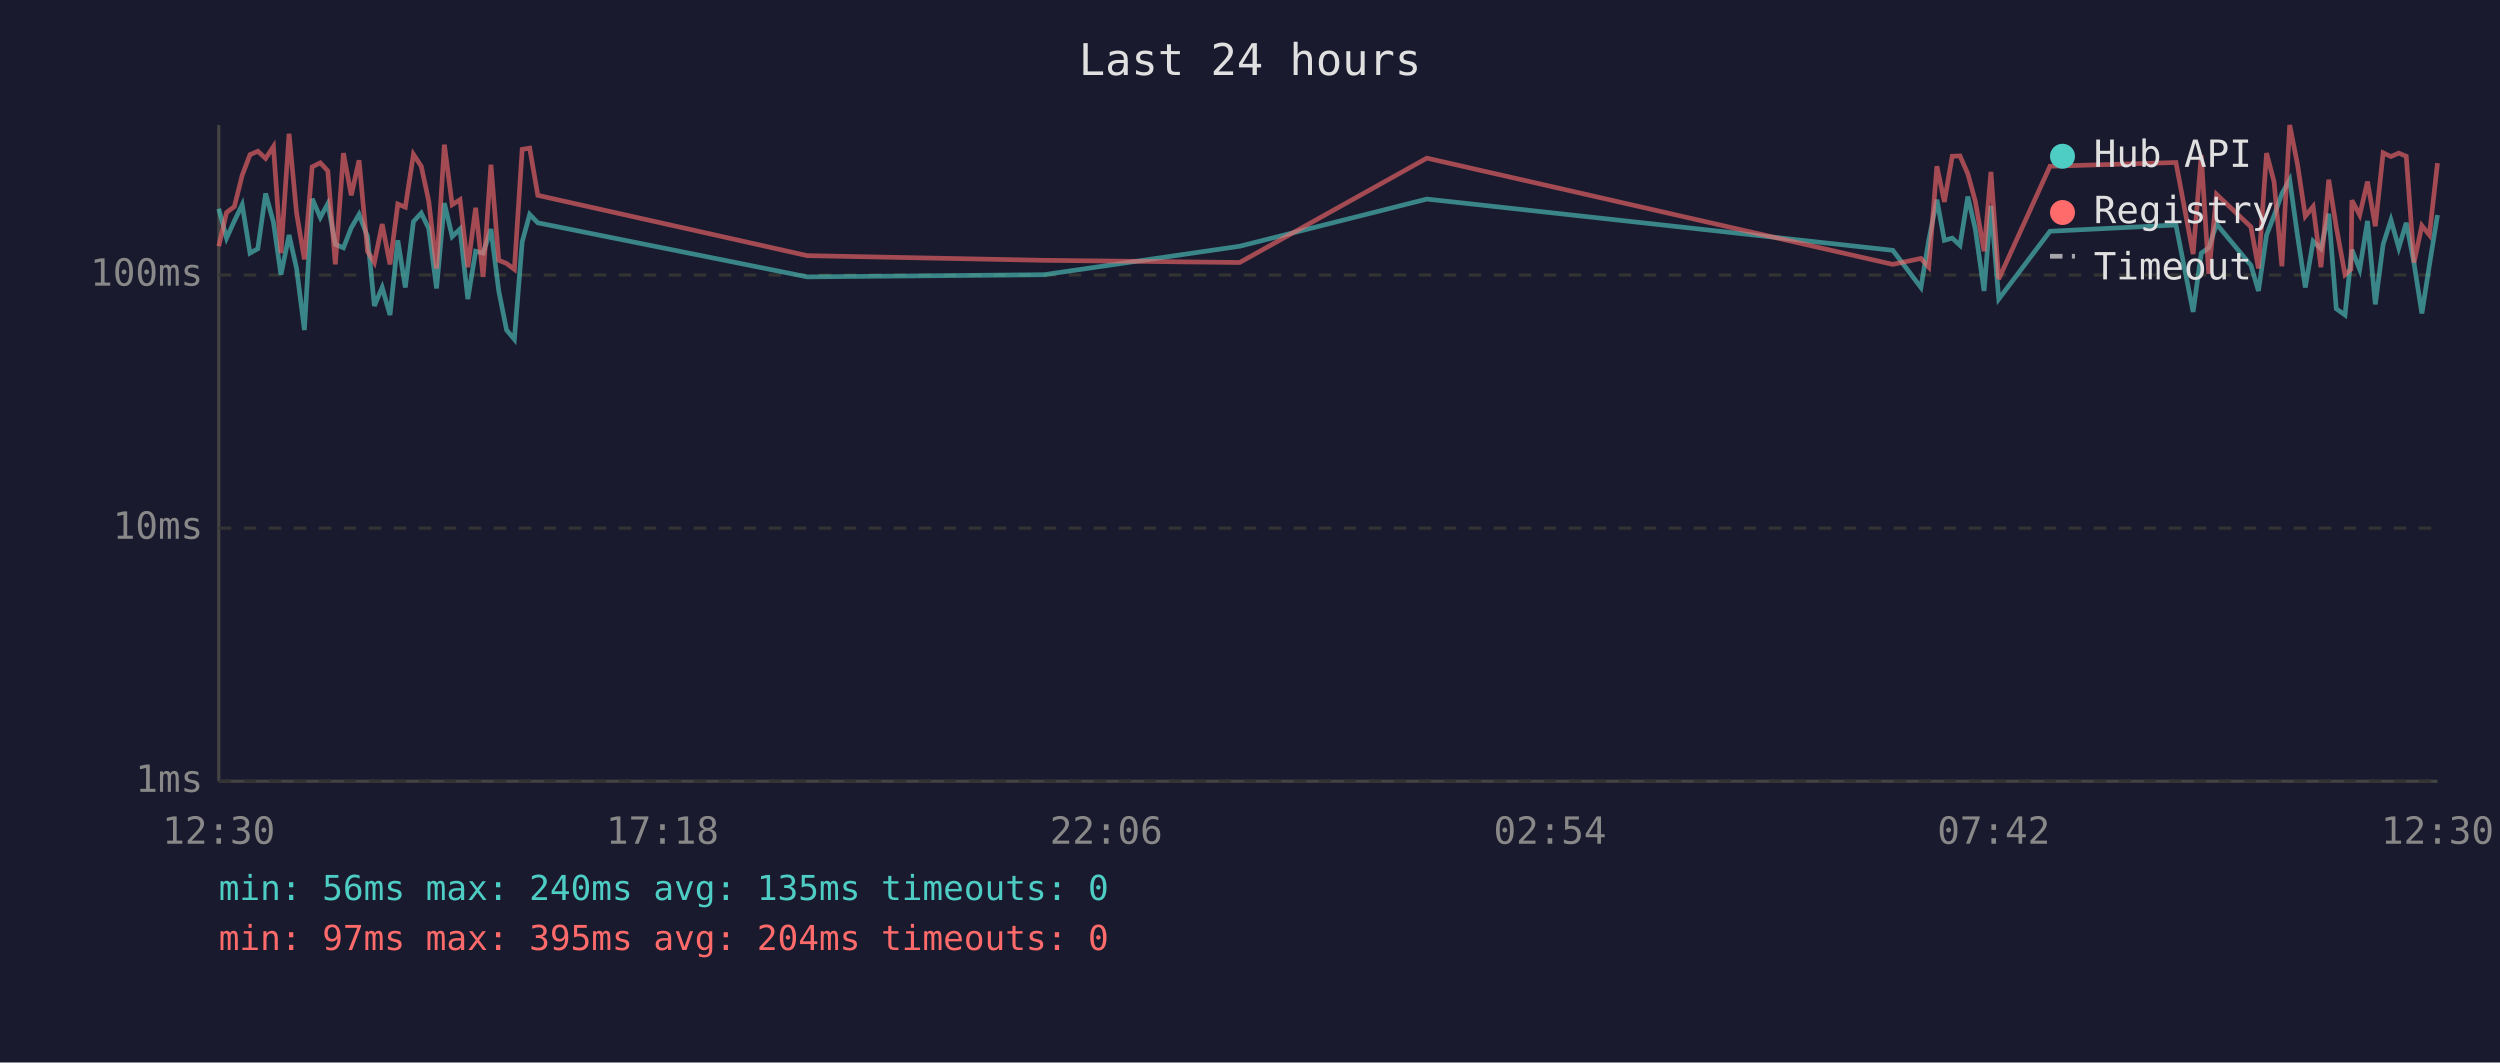
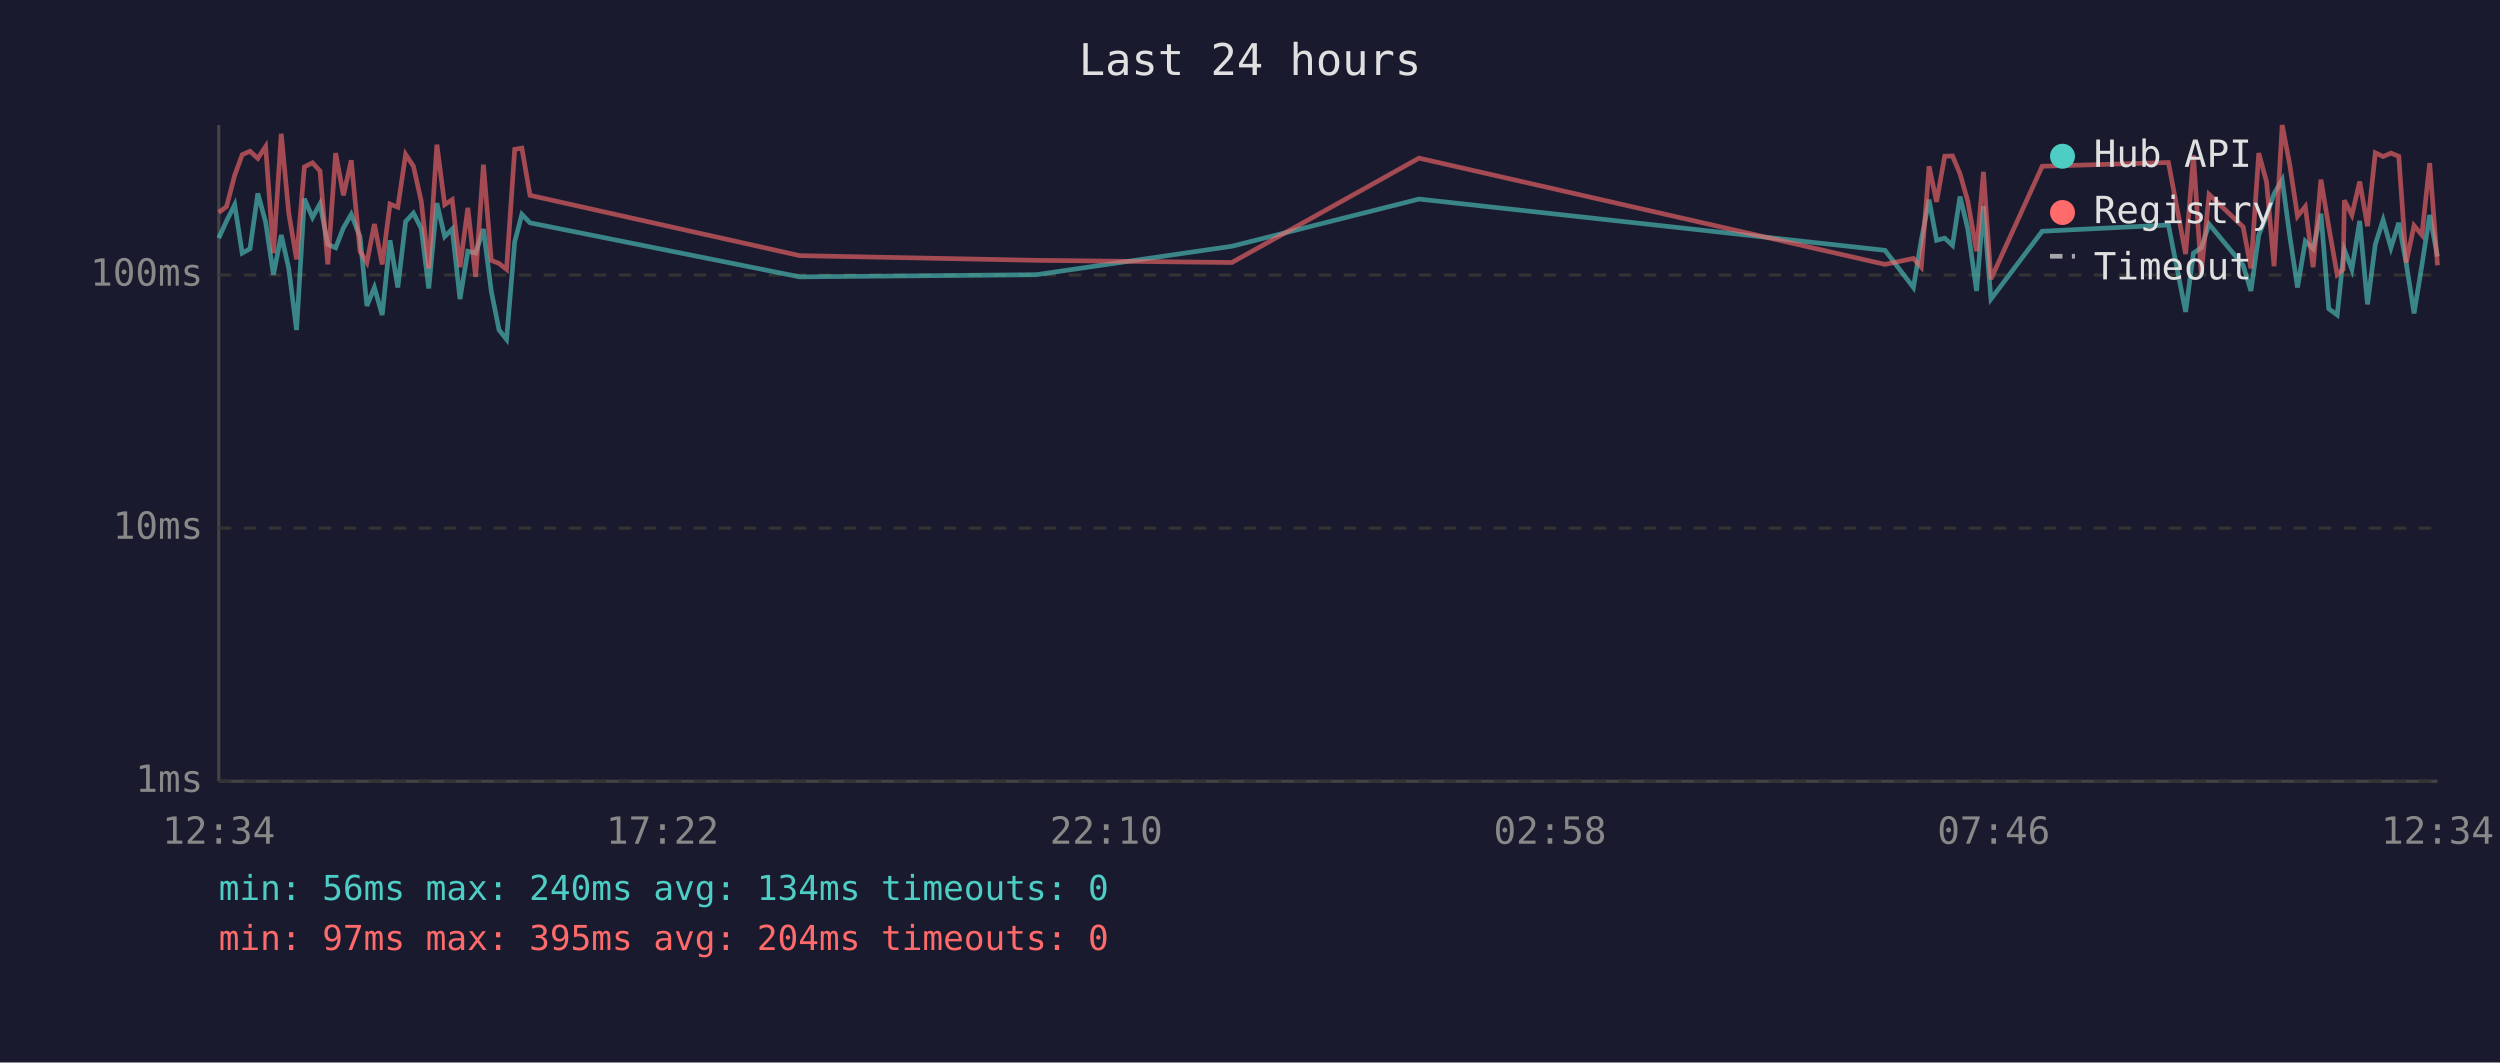
<svg xmlns="http://www.w3.org/2000/svg" viewBox="0 0 800 340" font-family="monospace" font-size="12">
  <rect width="800" height="340" fill="#1a1a2e" />
  <text x="400" y="24" fill="#e0e0e0" font-size="14" text-anchor="middle">Last 24 hours</text>
  <line x1="70" y1="40" x2="70" y2="250" stroke="#444" stroke-width="1" />
  <line x1="70" y1="250" x2="780" y2="250" stroke="#444" stroke-width="1" />
  <line x1="70" y1="250" x2="780" y2="250" stroke="#333" stroke-width="1" stroke-dasharray="4" />
  <text x="65" y="250" fill="#888" text-anchor="end" dominant-baseline="middle">1ms</text>
  <line x1="70" y1="169" x2="780" y2="169" stroke="#333" stroke-width="1" stroke-dasharray="4" />
  <text x="65" y="169" fill="#888" text-anchor="end" dominant-baseline="middle">10ms</text>
  <line x1="70" y1="88" x2="780" y2="88" stroke="#333" stroke-width="1" stroke-dasharray="4" />
  <text x="65" y="88" fill="#888" text-anchor="end" dominant-baseline="middle">100ms</text>
-   <text x="70" y="270" fill="#888" text-anchor="middle">12:30</text>
-   <text x="212" y="270" fill="#888" text-anchor="middle">17:18</text>
-   <text x="354" y="270" fill="#888" text-anchor="middle">22:06</text>
-   <text x="496" y="270" fill="#888" text-anchor="middle">02:54</text>
-   <text x="638" y="270" fill="#888" text-anchor="middle">07:42</text>
-   <text x="780" y="270" fill="#888" text-anchor="middle">12:30</text>
-   <polyline points="70.0,66.8 72.5,76.2 75.0,70.7 77.5,65.5 80.0,81.0 82.5,79.6 85.0,61.9 87.5,71.1 89.9,87.9 92.5,75.2 94.9,85.9 97.4,105.6 99.9,63.6 102.5,69.6 104.9,65.2 107.3,78.2 109.9,79.3 112.4,72.9 114.9,68.6 117.6,75.7 119.8,97.9 122.3,92.0 124.8,100.8 127.3,76.9 129.7,92.0 132.3,70.9 134.8,68.2 137.2,73.1 139.7,92.3 142.2,65.0 144.7,75.7 147.2,73.3 149.7,95.7 152.2,80.4 154.6,81.0 157.1,73.3 159.6,93.1 162.1,105.6 164.6,108.6 167.1,77.4 169.5,68.6 172.1,71.3 258.3,88.6 334.1,87.9 396.7,78.8 456.6,63.7 605.7,80.1 614.7,92.0 617.2,76.9 619.8,63.9 622.2,76.9 624.7,76.2 627.2,78.5 629.7,62.9 632.1,73.3 634.9,93.1 637.1,65.9 639.6,95.7 656.0,74.0 696.3,72.0 701.8,99.8 704.4,81.0 706.8,79.3 709.3,71.7 720.3,84.9 722.7,93.1 725.3,75.2 727.7,69.0 730.2,62.0 732.7,57.5 735.2,75.4 737.7,92.0 740.2,77.2 742.7,79.6 745.2,68.4 747.6,98.8 750.4,100.8 752.3,82.7 752.6,79.9 755.1,86.2 757.6,70.7 760.1,97.4 762.6,78.2 765.1,70.4 767.6,79.3 770.0,71.3 772.5,84.3 775.0,100.3 777.4,84.9 780.0,68.8" fill="none" stroke="#4ecdc4" stroke-width="1.5" opacity="0.6" />
-   <polyline points="70.0,78.8 72.5,68.0 75.0,66.1 77.5,56.1 80.0,49.5 82.5,48.4 85.0,50.7 87.5,46.9 89.9,81.0 92.5,42.8 94.9,68.2 97.4,83.0 99.9,53.4 102.5,52.1 104.9,54.7 107.3,84.6 109.9,49.0 112.4,62.5 114.9,51.3 117.6,80.4 119.8,84.0 122.3,71.7 124.8,84.6 127.3,65.3 129.7,66.3 132.3,49.4 134.8,53.2 137.2,64.4 139.7,85.9 142.2,46.3 144.7,65.5 147.2,63.9 149.7,85.5 152.2,66.5 154.6,88.6 157.1,52.7 159.6,83.3 162.1,84.3 164.6,86.2 167.1,47.8 169.5,47.4 172.1,62.5 258.3,81.8 334.1,83.3 396.7,84.0 456.6,50.6 605.7,84.6 614.7,82.7 617.2,85.5 619.8,53.2 622.2,64.6 624.7,50.0 627.2,49.9 629.7,55.6 632.1,64.4 634.9,80.4 637.1,55.0 639.6,89.3 656.0,53.2 696.3,52.0 701.8,81.3 704.4,49.7 706.8,87.6 709.3,62.2 720.3,72.6 722.7,85.9 725.3,49.0 727.7,58.2 730.2,85.2 732.7,40.0 735.2,52.6 737.7,69.2 740.2,66.1 742.7,85.5 745.2,57.5 747.6,72.6 750.4,87.9 752.3,86.2 752.6,64.1 755.1,68.8 757.6,58.1 760.1,72.4 762.6,48.9 765.1,50.1 767.6,49.0 770.0,50.0 772.5,84.0 775.0,72.2 777.4,75.2 780.0,52.2" fill="none" stroke="#ff6b6b" stroke-width="1.5" opacity="0.6" />
+   <text x="70" y="270" fill="#888" text-anchor="middle">12:34</text>
+   <text x="212" y="270" fill="#888" text-anchor="middle">17:22</text>
+   <text x="354" y="270" fill="#888" text-anchor="middle">22:10</text>
+   <text x="496" y="270" fill="#888" text-anchor="middle">02:58</text>
+   <text x="638" y="270" fill="#888" text-anchor="middle">07:46</text>
+   <text x="780" y="270" fill="#888" text-anchor="middle">12:34</text>
+   <polyline points="70.0,76.2 72.5,70.7 75.1,65.5 77.5,81.0 80.0,79.6 82.5,61.9 85.0,71.1 87.5,87.9 90.0,75.2 92.4,85.9 94.9,105.6 97.4,63.6 100.0,69.6 102.4,65.2 104.9,78.2 107.4,79.3 109.9,72.9 112.4,68.6 115.2,75.7 117.4,97.9 119.8,92.0 122.3,100.8 124.8,76.9 127.3,92.0 129.8,70.9 132.3,68.2 134.8,73.1 137.2,92.3 139.8,65.0 142.3,75.7 144.7,73.3 147.2,95.7 149.7,80.4 152.2,81.0 154.7,73.3 157.2,93.1 159.7,105.6 162.1,108.6 164.7,77.4 167.0,68.6 169.6,71.3 255.9,88.6 331.6,87.9 394.2,78.8 454.1,63.7 603.2,80.1 612.3,92.0 614.8,76.9 617.3,63.9 619.7,76.9 622.3,76.2 624.8,78.5 627.2,62.9 629.7,73.3 632.5,93.1 634.7,65.9 637.1,95.7 653.5,74.0 693.9,72.0 699.4,99.8 701.9,81.0 704.4,79.3 706.9,71.7 717.8,84.9 720.3,93.1 722.8,75.2 725.3,69.0 727.7,62.0 730.3,57.5 732.7,75.4 735.2,92.0 737.7,77.2 740.2,79.6 742.7,68.4 745.2,98.8 747.9,100.8 749.8,82.7 750.2,79.9 752.6,86.2 755.1,70.7 757.6,97.4 760.1,78.2 762.6,70.4 765.1,79.3 767.6,71.3 770.0,84.3 772.5,100.3 775.0,84.9 777.5,68.8 780.0,82.1" fill="none" stroke="#4ecdc4" stroke-width="1.5" opacity="0.6" />
+   <polyline points="70.0,68.0 72.5,66.1 75.1,56.1 77.5,49.5 80.0,48.4 82.5,50.7 85.0,46.9 87.5,81.0 90.0,42.8 92.4,68.2 94.9,83.0 97.4,53.4 100.0,52.1 102.4,54.7 104.9,84.6 107.4,49.0 109.9,62.5 112.4,51.3 115.2,80.4 117.4,84.0 119.8,71.7 122.3,84.6 124.8,65.3 127.3,66.3 129.8,49.4 132.3,53.2 134.8,64.4 137.2,85.9 139.8,46.3 142.3,65.5 144.7,63.9 147.2,85.5 149.7,66.5 152.2,88.6 154.7,52.7 157.2,83.3 159.7,84.3 162.1,86.2 164.7,47.8 167.0,47.4 169.6,62.5 255.9,81.8 331.6,83.3 394.2,84.0 454.1,50.6 603.2,84.6 612.3,82.7 614.8,85.5 617.3,53.2 619.7,64.6 622.3,50.0 624.8,49.9 627.2,55.6 629.7,64.4 632.5,80.4 634.7,55.0 637.1,89.3 653.5,53.2 693.9,52.0 699.4,81.3 701.9,49.7 704.4,87.6 706.9,62.2 717.8,72.6 720.3,85.9 722.8,49.0 725.3,58.2 727.7,85.2 730.3,40.0 732.7,52.6 735.2,69.2 737.7,66.1 740.2,85.5 742.7,57.5 745.2,72.6 747.9,87.9 749.8,86.2 750.2,64.1 752.6,68.8 755.1,58.1 757.6,72.4 760.1,48.9 762.6,50.1 765.1,49.0 767.6,50.0 770.0,84.0 772.5,72.2 775.0,75.2 777.5,52.2 780.0,84.9" fill="none" stroke="#ff6b6b" stroke-width="1.5" opacity="0.6" />
  <circle cx="660" cy="50" r="4" fill="#4ecdc4" />
  <text x="670" y="50" fill="#e0e0e0" dominant-baseline="middle">Hub API</text>
  <circle cx="660" cy="68" r="4" fill="#ff6b6b" />
  <text x="670" y="68" fill="#e0e0e0" dominant-baseline="middle">Registry</text>
  <line x1="656" y1="82" x2="664" y2="82" stroke="#e0e0e0" stroke-width="1.5" stroke-dasharray="4,3" opacity="0.7" />
  <text x="670" y="86" fill="#e0e0e0" dominant-baseline="middle">Timeout</text>
-   <text x="70" y="288" fill="#4ecdc4" font-size="11">min: 56ms  max: 240ms  avg: 135ms  timeouts: 0</text>
+   <text x="70" y="288" fill="#4ecdc4" font-size="11">min: 56ms  max: 240ms  avg: 134ms  timeouts: 0</text>
  <text x="70" y="304" fill="#ff6b6b" font-size="11">min: 97ms  max: 395ms  avg: 204ms  timeouts: 0</text>
</svg>
